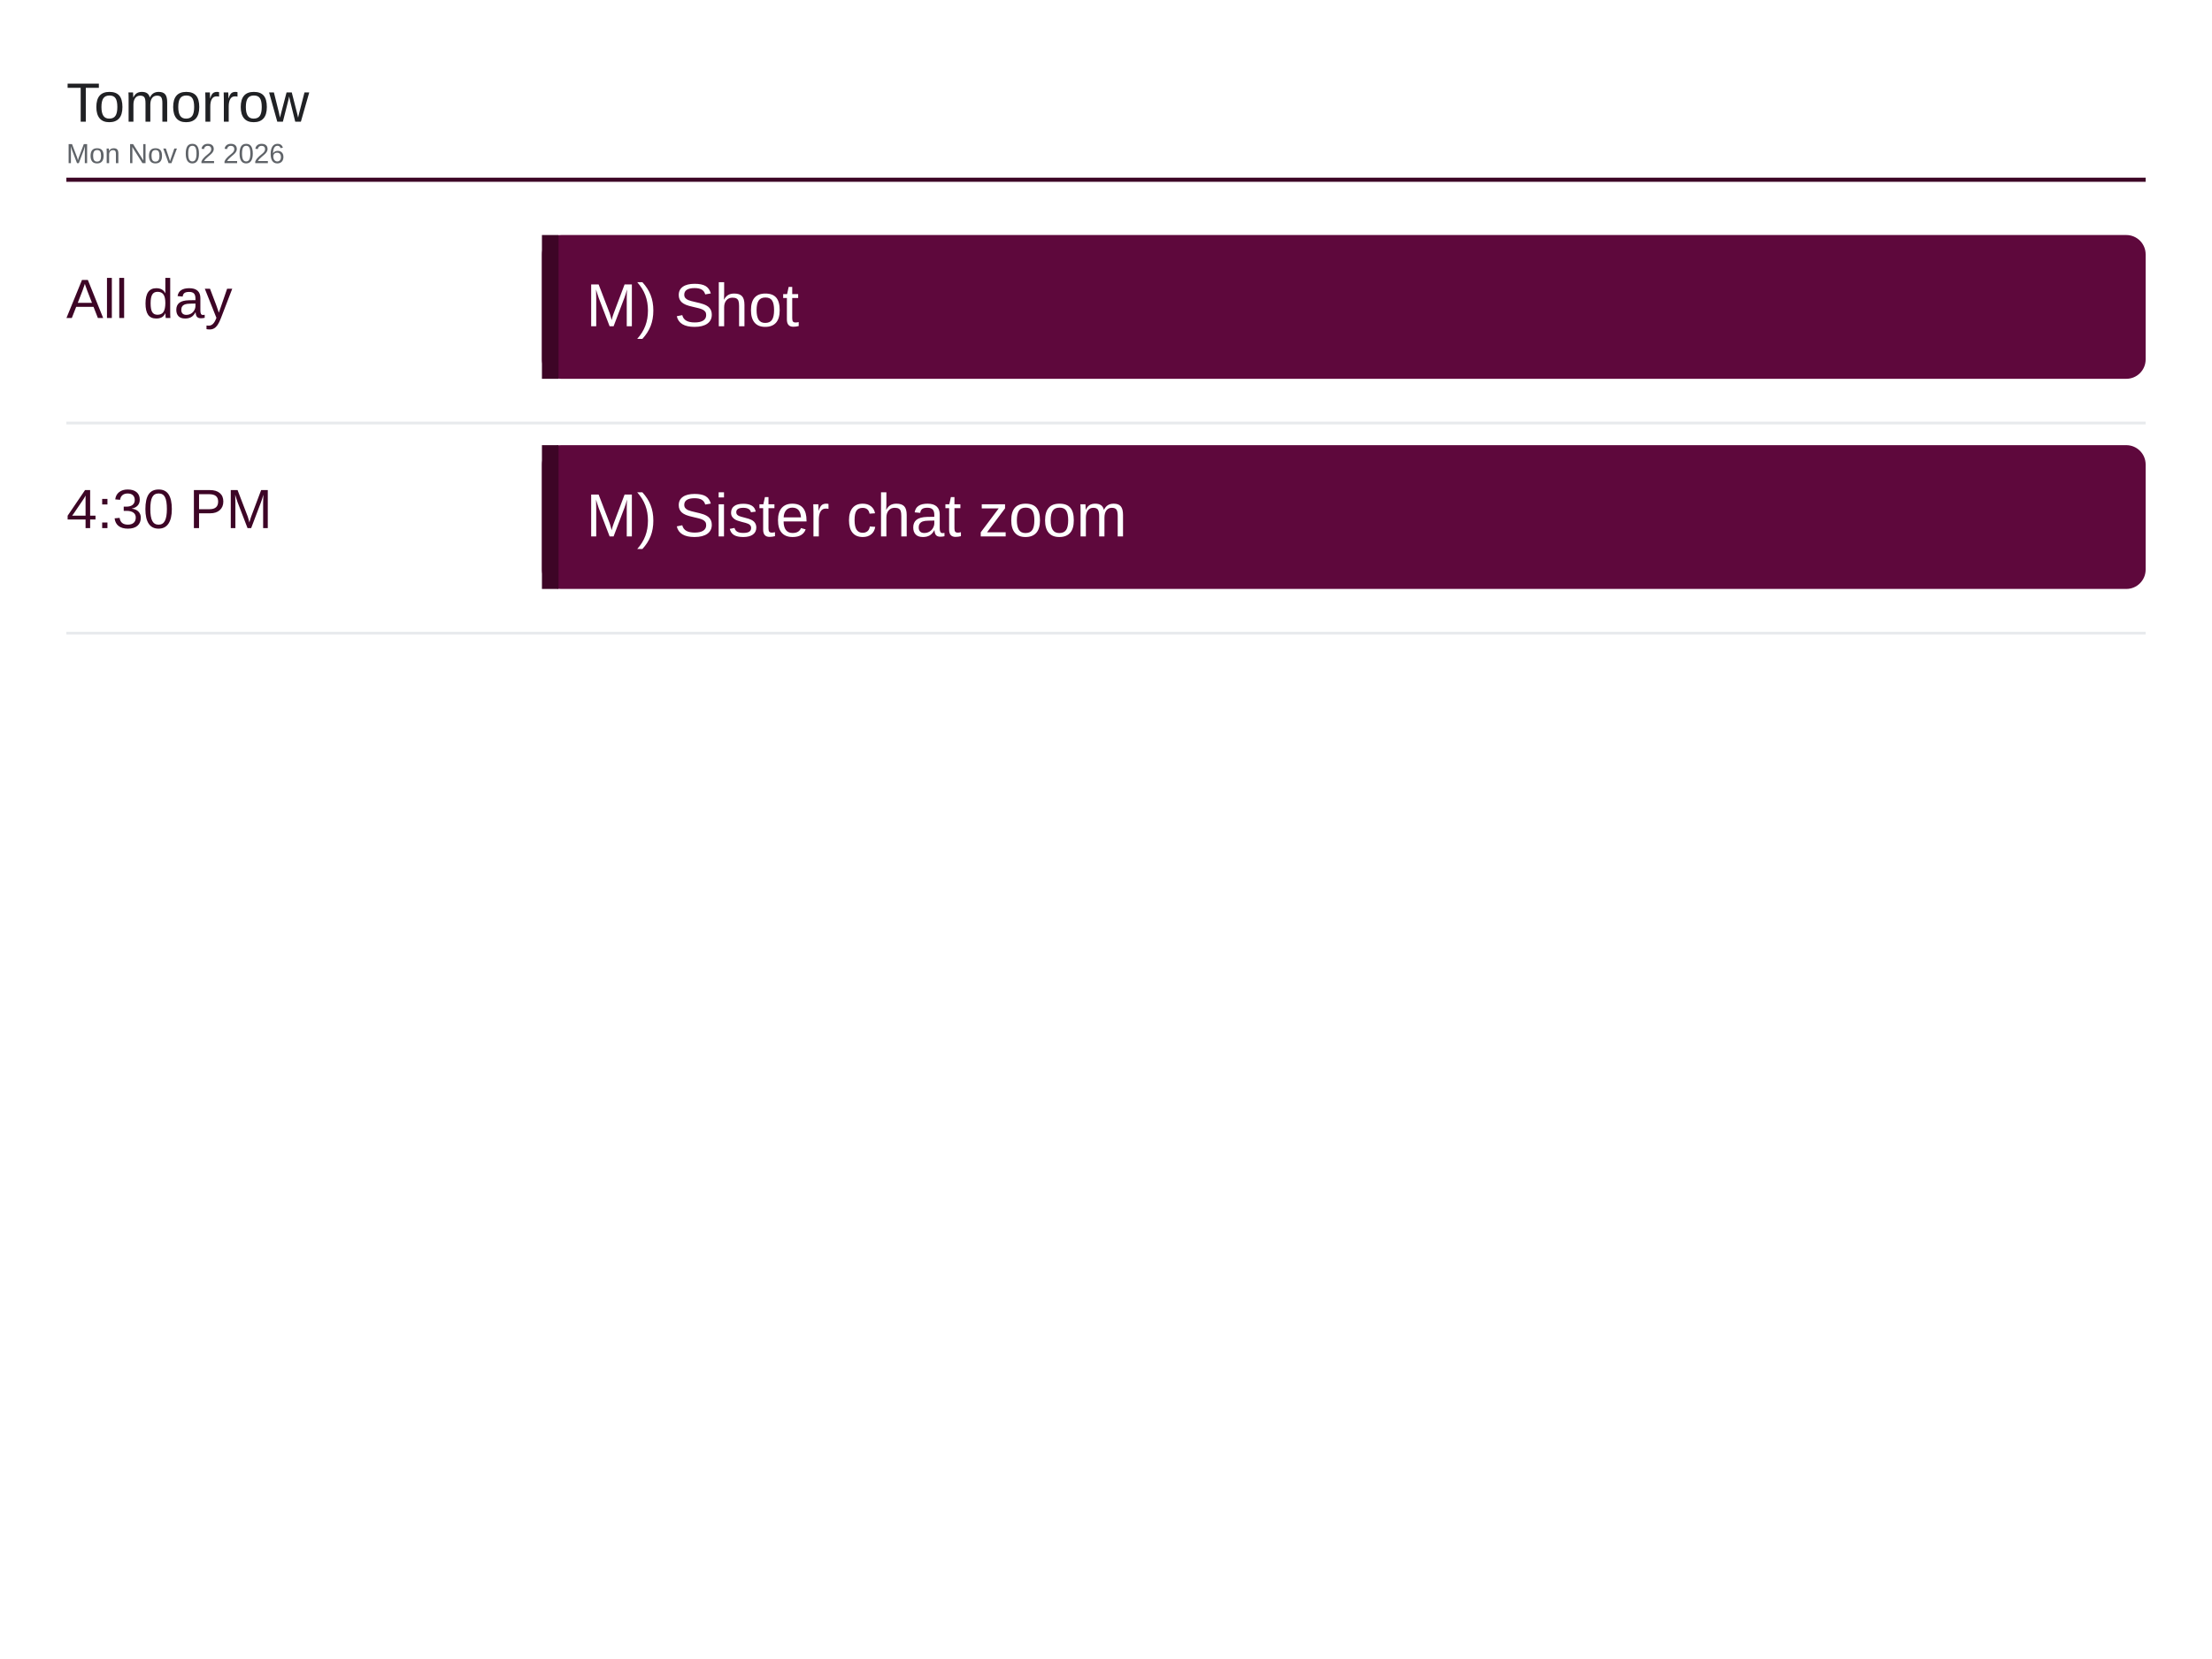
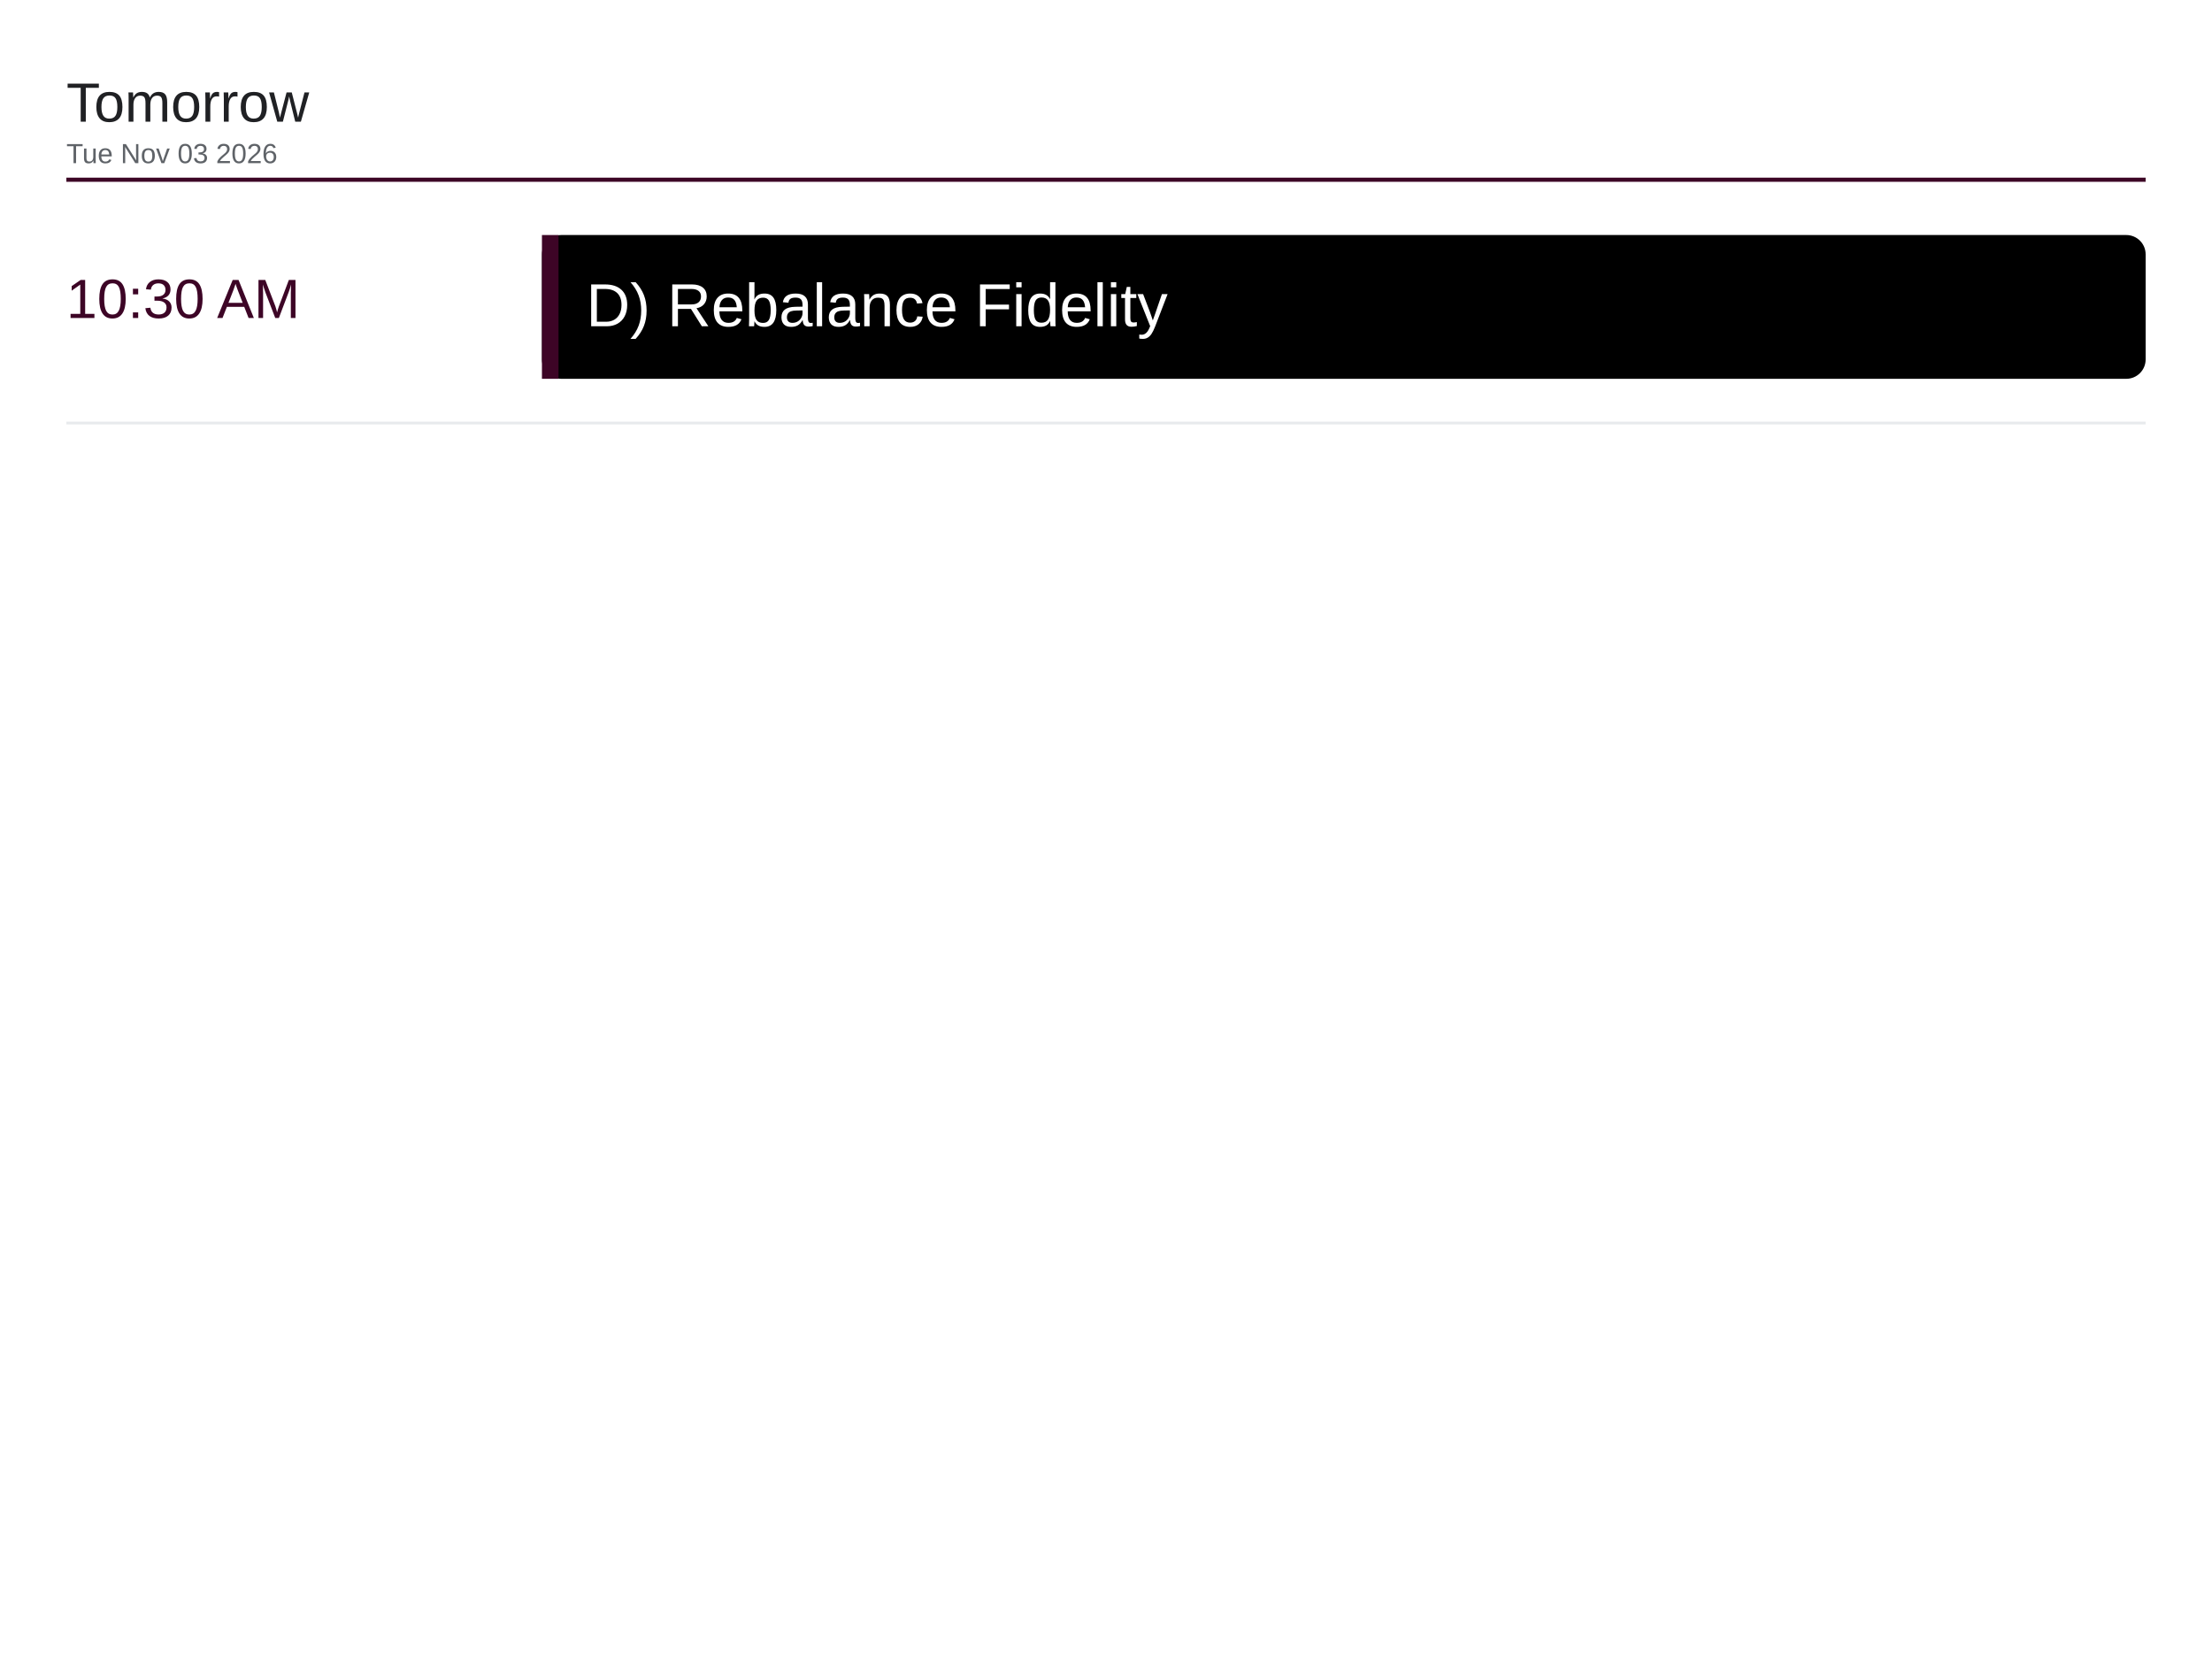
<svg xmlns="http://www.w3.org/2000/svg" viewBox="0 0 1600 1200" width="1600" height="1200">
  <rect x="0" y="0" width="1600" height="1200" fill="#ffffff" />
  <text x="48" y="88" font-family="Arial, Helvetica, sans-serif" font-size="40" font-weight="500" fill="#202124">Tomorrow</text>
-   <text x="48" y="118" font-family="Arial, Helvetica, sans-serif" font-size="20" fill="#5f6368">Mon Nov 02 2026</text>
+   <text x="48" y="118" font-family="Arial, Helvetica, sans-serif" font-size="20" fill="#5f6368">Tue Nov 03 2026</text>
  <line x1="48" y1="130" x2="1552" y2="130" stroke="#3d0526" stroke-width="3" />
-   <text x="48" y="230" font-family="Arial, Helvetica, sans-serif" font-size="40" font-weight="500" fill="#3d0526">All day</text>
-   <rect x="392" y="170" width="1160" height="104" rx="14" fill="#5e083c" />
+   <text x="48" y="230" font-family="Arial, Helvetica, sans-serif" font-size="40" font-weight="500" fill="#3d0526">10:30 AM</text>
+   <rect x="392" y="170" width="1160" height="104" rx="14" fill="#000000" />
  <rect x="392" y="170" width="12" height="104" fill="#3d0526" />
-   <text x="424" y="236" font-family="Arial, Helvetica, sans-serif" font-size="44" fill="#ffffff">M) Shot</text>
+   <text x="424" y="236" font-family="Arial, Helvetica, sans-serif" font-size="44" fill="#ffffff">D) Rebalance Fidelity</text>
  <line x1="48" y1="306" x2="1552" y2="306" stroke="#e8eaed" stroke-width="2" />
-   <text x="48" y="382" font-family="Arial, Helvetica, sans-serif" font-size="40" font-weight="500" fill="#3d0526">4:30 PM</text>
-   <rect x="392" y="322" width="1160" height="104" rx="14" fill="#5e083c" />
-   <rect x="392" y="322" width="12" height="104" fill="#3d0526" />
-   <text x="424" y="388" font-family="Arial, Helvetica, sans-serif" font-size="44" fill="#ffffff">M) Sister chat zoom</text>
-   <line x1="48" y1="458" x2="1552" y2="458" stroke="#e8eaed" stroke-width="2" />
</svg>
